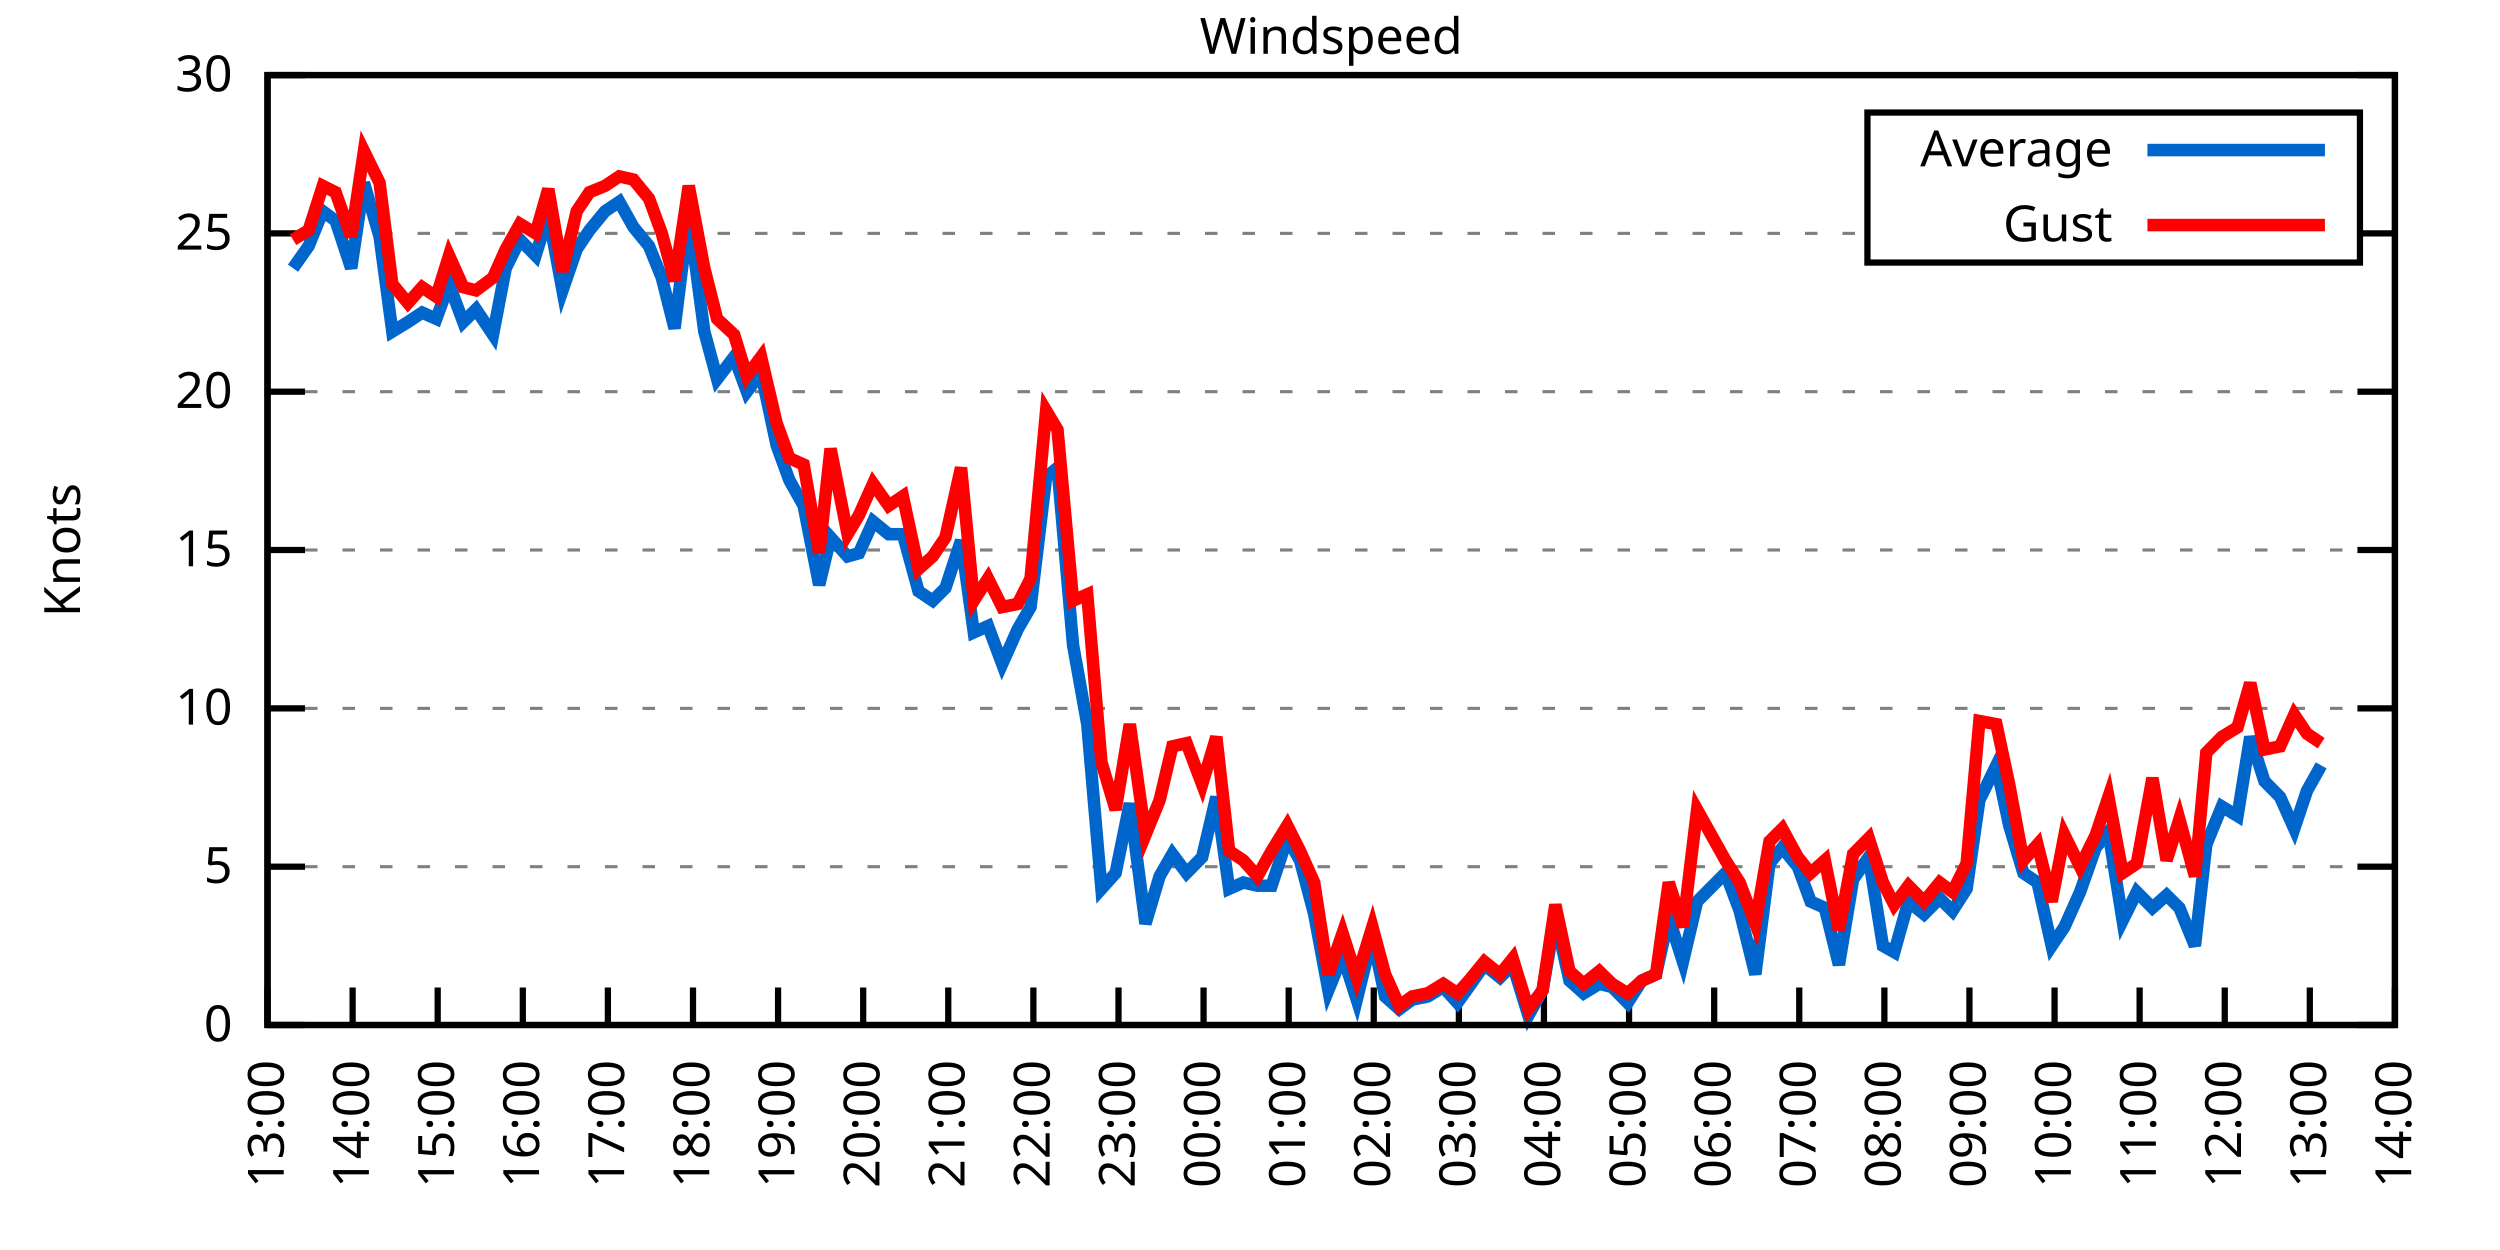
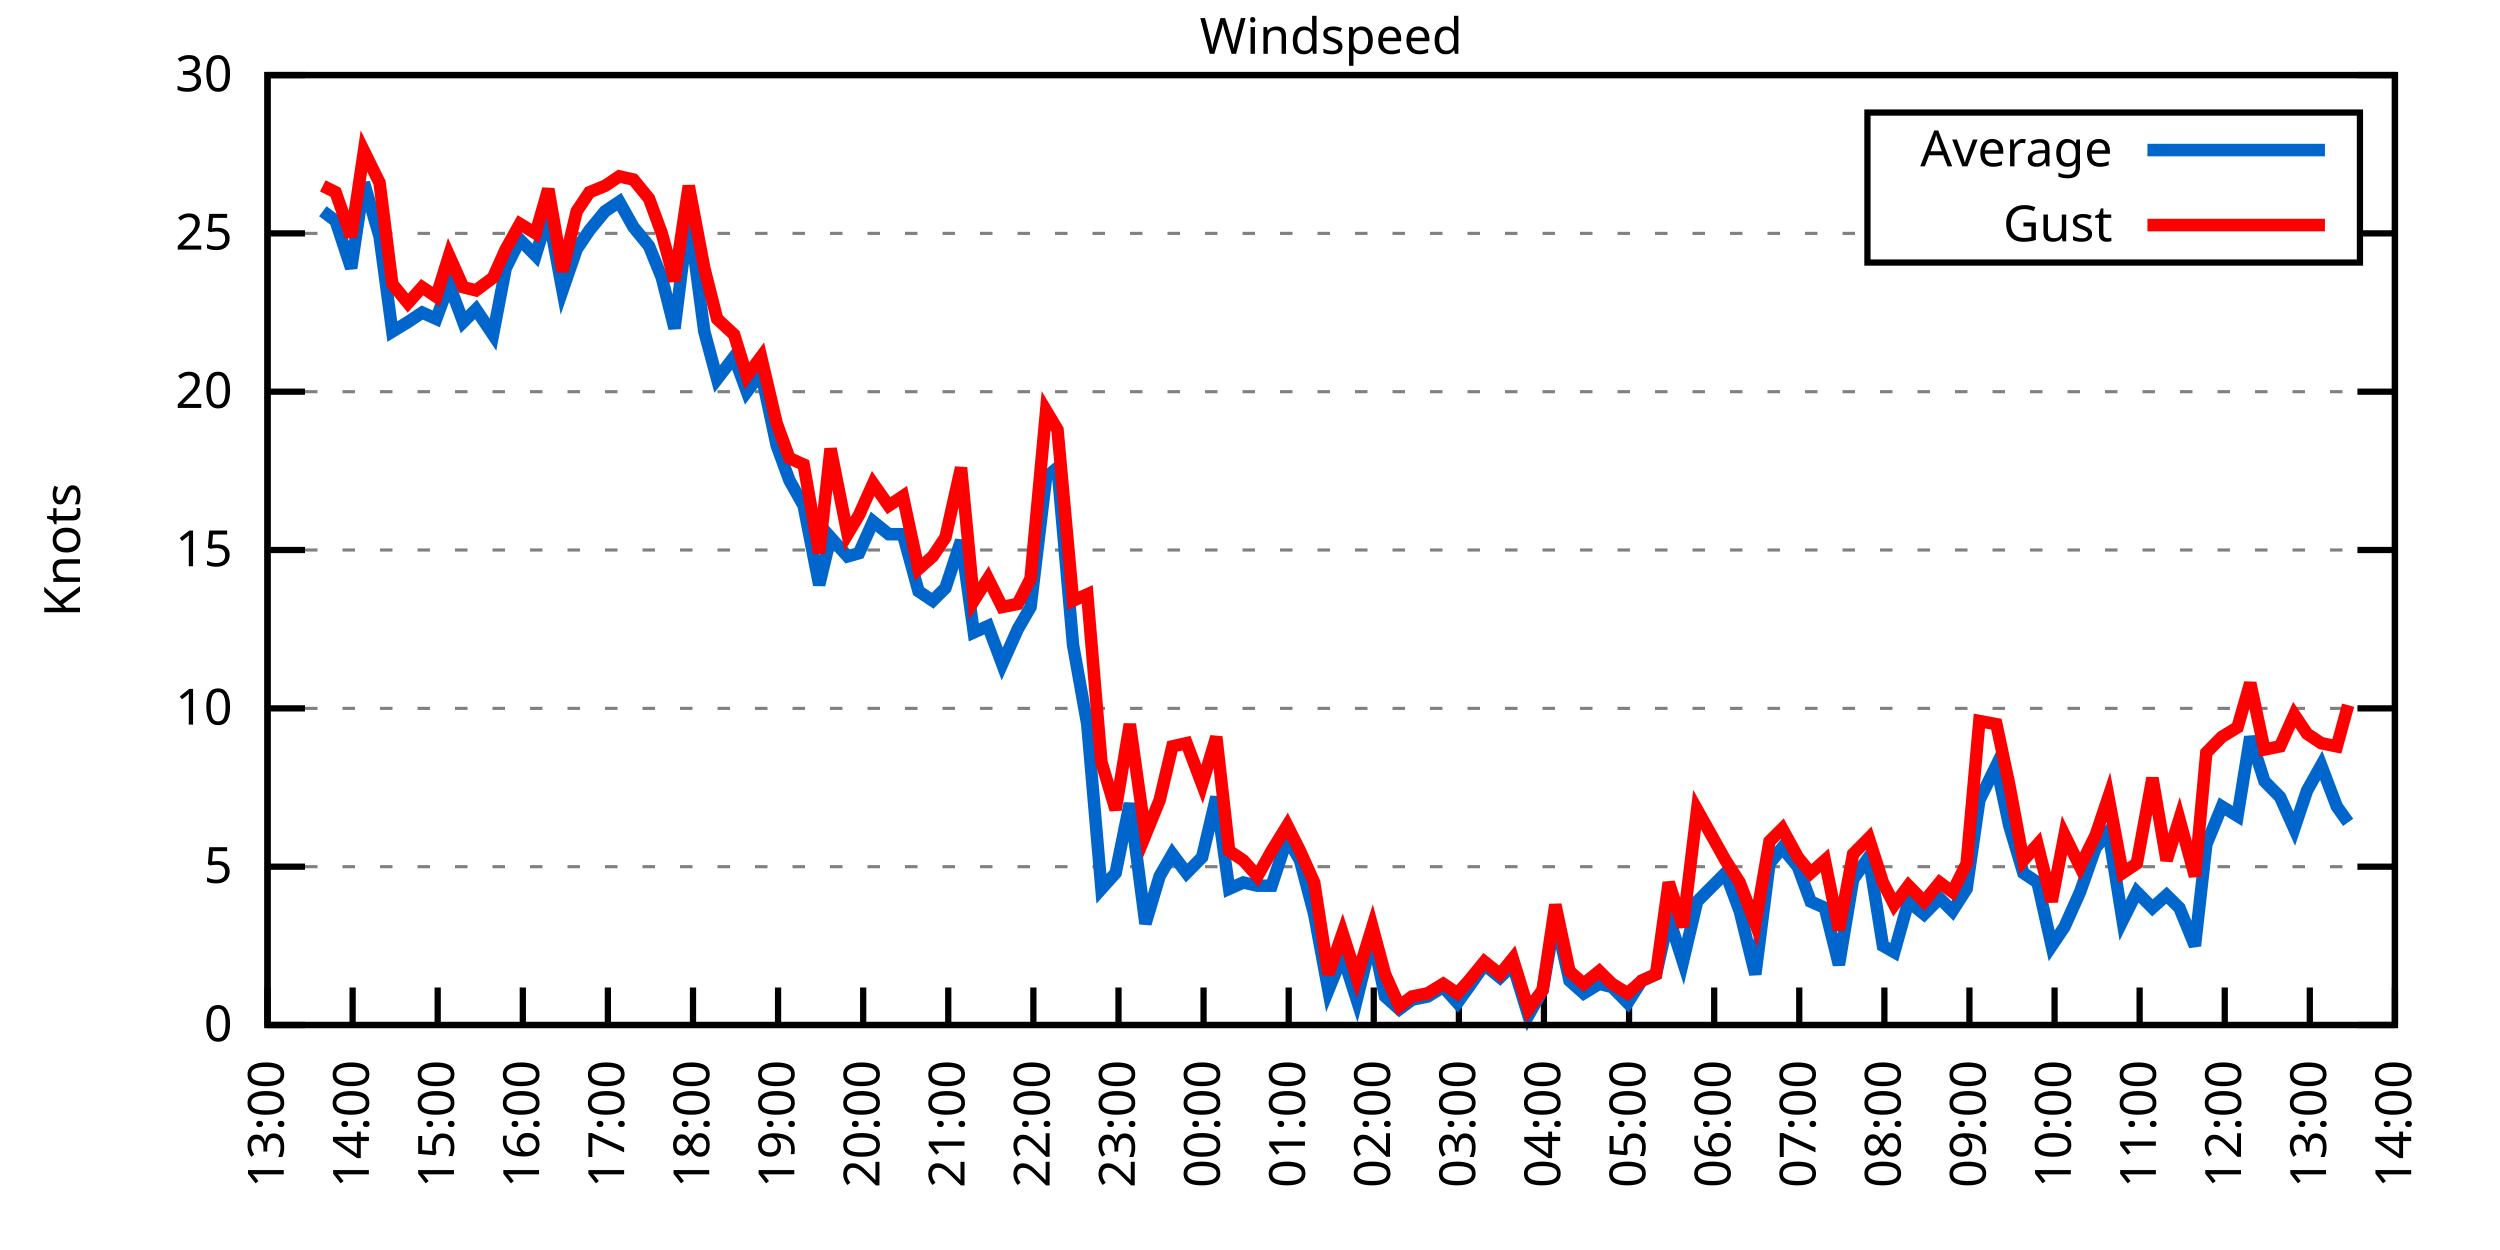
<svg xmlns="http://www.w3.org/2000/svg" xmlns:xlink="http://www.w3.org/1999/xlink" width="400" height="200" viewBox="0 0 400 200">
  <g id="gnuplot_canvas">
    <rect x="0" y="0" width="400" height="200" fill="none" />
    <defs>
      <circle id="gpDot" r="0.5" stroke-width="0.5" stroke="currentColor" />
      <path id="gpPt0" stroke-width="0.333" stroke="currentColor" d="M-1,0 h2 M0,-1 v2" />
      <path id="gpPt1" stroke-width="0.333" stroke="currentColor" d="M-1,-1 L1,1 M1,-1 L-1,1" />
      <path id="gpPt2" stroke-width="0.333" stroke="currentColor" d="M-1,0 L1,0 M0,-1 L0,1 M-1,-1 L1,1 M-1,1 L1,-1" />
      <rect id="gpPt3" stroke-width="0.333" stroke="currentColor" x="-1" y="-1" width="2" height="2" />
      <rect id="gpPt4" stroke-width="0.333" stroke="currentColor" fill="currentColor" x="-1" y="-1" width="2" height="2" />
      <circle id="gpPt5" stroke-width="0.333" stroke="currentColor" cx="0" cy="0" r="1" />
      <use xlink:href="#gpPt5" id="gpPt6" fill="currentColor" stroke="none" />
      <path id="gpPt7" stroke-width="0.333" stroke="currentColor" d="M0,-1.33 L-1.33,0.67 L1.33,0.67 z" />
      <use xlink:href="#gpPt7" id="gpPt8" fill="currentColor" stroke="none" />
      <use xlink:href="#gpPt7" id="gpPt9" stroke="currentColor" transform="rotate(180)" />
      <use xlink:href="#gpPt9" id="gpPt10" fill="currentColor" stroke="none" />
      <use xlink:href="#gpPt3" id="gpPt11" stroke="currentColor" transform="rotate(45)" />
      <use xlink:href="#gpPt11" id="gpPt12" fill="currentColor" stroke="none" />
      <path id="gpPt13" stroke-width="0.333" stroke="currentColor" d="M0,1.330 L1.265,0.411 L0.782,-1.067 L-0.782,-1.076 L-1.265,0.411 z" />
      <use xlink:href="#gpPt13" id="gpPt14" fill="currentColor" stroke="none" />
      <filter id="textbox" filterUnits="objectBoundingBox" x="0" y="0" height="1" width="1">
        <feFlood flood-color="white" flood-opacity="1" result="bgnd" />
        <feComposite in="SourceGraphic" in2="bgnd" operator="atop" />
      </filter>
      <filter id="greybox" filterUnits="objectBoundingBox" x="0" y="0" height="1" width="1">
        <feFlood flood-color="lightgrey" flood-opacity="1" result="grey" />
        <feComposite in="SourceGraphic" in2="grey" operator="atop" />
      </filter>
    </defs>
    <g fill="none" color="white" stroke="currentColor" stroke-width="1.00" stroke-linecap="butt" stroke-linejoin="miter">
</g>
    <g fill="none" color="black" stroke="currentColor" stroke-width="1.00" stroke-linecap="butt" stroke-linejoin="miter">
      <g stroke="none" shape-rendering="crispEdges">
        <polygon fill="rgb(255, 255, 255)" points="42.80,164.00 383.18,164.00 383.18,12.02 42.80,12.02 " />
      </g>
    </g>
    <g fill="none" color="black" stroke="currentColor" stroke-width="1.00" stroke-linecap="butt" stroke-linejoin="miter">
</g>
    <g fill="none" color="black" stroke="black" stroke-width="0.50" stroke-linecap="butt" stroke-linejoin="miter">
</g>
    <g fill="none" color="gray" stroke="currentColor" stroke-width="0.50" stroke-linecap="butt" stroke-linejoin="miter">
      <path stroke="gray" stroke-dasharray="2,4" class="gridline" d="M42.80,164.00 L383.19,164.00  " />
    </g>
    <g fill="none" color="gray" stroke="gray" stroke-width="1.00" stroke-linecap="butt" stroke-linejoin="miter">
</g>
    <g fill="none" color="black" stroke="currentColor" stroke-width="1.00" stroke-linecap="butt" stroke-linejoin="miter">
      <path stroke="black" d="M42.80,164.00 L48.80,164.00 M383.19,164.00 L377.19,164.00  " />
      <g transform="translate(37.20,166.60)" stroke="none" fill="black" font-family="Sans" font-size="8.00" text-anchor="end">
        <text>
          <tspan font-family="Sans"> 0</tspan>
        </text>
      </g>
    </g>
    <g fill="none" color="black" stroke="currentColor" stroke-width="1.00" stroke-linecap="butt" stroke-linejoin="miter">
</g>
    <g fill="none" color="black" stroke="black" stroke-width="0.50" stroke-linecap="butt" stroke-linejoin="miter">
</g>
    <g fill="none" color="gray" stroke="currentColor" stroke-width="0.50" stroke-linecap="butt" stroke-linejoin="miter">
      <path stroke="gray" stroke-dasharray="2,4" class="gridline" d="M42.80,138.67 L383.19,138.67  " />
    </g>
    <g fill="none" color="gray" stroke="gray" stroke-width="1.00" stroke-linecap="butt" stroke-linejoin="miter">
</g>
    <g fill="none" color="black" stroke="currentColor" stroke-width="1.00" stroke-linecap="butt" stroke-linejoin="miter">
      <path stroke="black" d="M42.80,138.67 L48.80,138.67 M383.19,138.67 L377.19,138.67  " />
      <g transform="translate(37.20,141.27)" stroke="none" fill="black" font-family="Sans" font-size="8.00" text-anchor="end">
        <text>
          <tspan font-family="Sans"> 5</tspan>
        </text>
      </g>
    </g>
    <g fill="none" color="black" stroke="currentColor" stroke-width="1.00" stroke-linecap="butt" stroke-linejoin="miter">
</g>
    <g fill="none" color="black" stroke="black" stroke-width="0.50" stroke-linecap="butt" stroke-linejoin="miter">
</g>
    <g fill="none" color="gray" stroke="currentColor" stroke-width="0.50" stroke-linecap="butt" stroke-linejoin="miter">
      <path stroke="gray" stroke-dasharray="2,4" class="gridline" d="M42.80,113.34 L383.19,113.34  " />
    </g>
    <g fill="none" color="gray" stroke="gray" stroke-width="1.00" stroke-linecap="butt" stroke-linejoin="miter">
</g>
    <g fill="none" color="black" stroke="currentColor" stroke-width="1.00" stroke-linecap="butt" stroke-linejoin="miter">
      <path stroke="black" d="M42.80,113.34 L48.80,113.34 M383.19,113.34 L377.19,113.34  " />
      <g transform="translate(37.20,115.94)" stroke="none" fill="black" font-family="Sans" font-size="8.00" text-anchor="end">
        <text>
          <tspan font-family="Sans"> 10</tspan>
        </text>
      </g>
    </g>
    <g fill="none" color="black" stroke="currentColor" stroke-width="1.00" stroke-linecap="butt" stroke-linejoin="miter">
</g>
    <g fill="none" color="black" stroke="black" stroke-width="0.50" stroke-linecap="butt" stroke-linejoin="miter">
</g>
    <g fill="none" color="gray" stroke="currentColor" stroke-width="0.50" stroke-linecap="butt" stroke-linejoin="miter">
      <path stroke="gray" stroke-dasharray="2,4" class="gridline" d="M42.80,88.00 L383.19,88.00  " />
    </g>
    <g fill="none" color="gray" stroke="gray" stroke-width="1.00" stroke-linecap="butt" stroke-linejoin="miter">
</g>
    <g fill="none" color="black" stroke="currentColor" stroke-width="1.00" stroke-linecap="butt" stroke-linejoin="miter">
      <path stroke="black" d="M42.80,88.00 L48.80,88.00 M383.19,88.00 L377.19,88.00  " />
      <g transform="translate(37.20,90.60)" stroke="none" fill="black" font-family="Sans" font-size="8.00" text-anchor="end">
        <text>
          <tspan font-family="Sans"> 15</tspan>
        </text>
      </g>
    </g>
    <g fill="none" color="black" stroke="currentColor" stroke-width="1.00" stroke-linecap="butt" stroke-linejoin="miter">
</g>
    <g fill="none" color="black" stroke="black" stroke-width="0.50" stroke-linecap="butt" stroke-linejoin="miter">
</g>
    <g fill="none" color="gray" stroke="currentColor" stroke-width="0.50" stroke-linecap="butt" stroke-linejoin="miter">
      <path stroke="gray" stroke-dasharray="2,4" class="gridline" d="M42.80,62.67 L383.19,62.67  " />
    </g>
    <g fill="none" color="gray" stroke="gray" stroke-width="1.00" stroke-linecap="butt" stroke-linejoin="miter">
</g>
    <g fill="none" color="black" stroke="currentColor" stroke-width="1.00" stroke-linecap="butt" stroke-linejoin="miter">
      <path stroke="black" d="M42.80,62.67 L48.80,62.67 M383.19,62.67 L377.19,62.67  " />
      <g transform="translate(37.20,65.27)" stroke="none" fill="black" font-family="Sans" font-size="8.00" text-anchor="end">
        <text>
          <tspan font-family="Sans"> 20</tspan>
        </text>
      </g>
    </g>
    <g fill="none" color="black" stroke="currentColor" stroke-width="1.00" stroke-linecap="butt" stroke-linejoin="miter">
</g>
    <g fill="none" color="black" stroke="black" stroke-width="0.50" stroke-linecap="butt" stroke-linejoin="miter">
</g>
    <g fill="none" color="gray" stroke="currentColor" stroke-width="0.50" stroke-linecap="butt" stroke-linejoin="miter">
      <path stroke="gray" stroke-dasharray="2,4" class="gridline" d="M42.80,37.34 L298.79,37.34 M377.59,37.34 L383.19,37.34  " />
    </g>
    <g fill="none" color="gray" stroke="gray" stroke-width="1.00" stroke-linecap="butt" stroke-linejoin="miter">
</g>
    <g fill="none" color="black" stroke="currentColor" stroke-width="1.00" stroke-linecap="butt" stroke-linejoin="miter">
      <path stroke="black" d="M42.80,37.34 L48.80,37.34 M383.19,37.34 L377.19,37.34  " />
      <g transform="translate(37.20,39.94)" stroke="none" fill="black" font-family="Sans" font-size="8.00" text-anchor="end">
        <text>
          <tspan font-family="Sans"> 25</tspan>
        </text>
      </g>
    </g>
    <g fill="none" color="black" stroke="currentColor" stroke-width="1.00" stroke-linecap="butt" stroke-linejoin="miter">
</g>
    <g fill="none" color="black" stroke="black" stroke-width="0.50" stroke-linecap="butt" stroke-linejoin="miter">
</g>
    <g fill="none" color="gray" stroke="currentColor" stroke-width="0.50" stroke-linecap="butt" stroke-linejoin="miter">
      <path stroke="gray" stroke-dasharray="2,4" class="gridline" d="M42.80,12.01 L383.19,12.01  " />
    </g>
    <g fill="none" color="gray" stroke="gray" stroke-width="1.00" stroke-linecap="butt" stroke-linejoin="miter">
</g>
    <g fill="none" color="black" stroke="currentColor" stroke-width="1.00" stroke-linecap="butt" stroke-linejoin="miter">
      <path stroke="black" d="M42.80,12.01 L48.80,12.01 M383.19,12.01 L377.19,12.01  " />
      <g transform="translate(37.20,14.61)" stroke="none" fill="black" font-family="Sans" font-size="8.00" text-anchor="end">
        <text>
          <tspan font-family="Sans"> 30</tspan>
        </text>
      </g>
    </g>
    <g fill="none" color="black" stroke="currentColor" stroke-width="1.00" stroke-linecap="butt" stroke-linejoin="miter">
      <path stroke="black" d="M42.80,164.00 L42.80,158.00  " />
      <g transform="translate(45.40,169.60) rotate(270.00)" stroke="none" fill="black" font-family="Sans" font-size="8.00" text-anchor="end">
        <text>
          <tspan font-family="Sans">13:00</tspan>
        </text>
      </g>
    </g>
    <g fill="none" color="black" stroke="currentColor" stroke-width="1.00" stroke-linecap="butt" stroke-linejoin="miter">
      <path stroke="black" d="M56.42,164.00 L56.42,158.00  " />
      <g transform="translate(59.02,169.60) rotate(270.00)" stroke="none" fill="black" font-family="Sans" font-size="8.00" text-anchor="end">
        <text>
          <tspan font-family="Sans">14:00</tspan>
        </text>
      </g>
    </g>
    <g fill="none" color="black" stroke="currentColor" stroke-width="1.00" stroke-linecap="butt" stroke-linejoin="miter">
      <path stroke="black" d="M70.03,164.00 L70.03,158.00  " />
      <g transform="translate(72.63,169.60) rotate(270.00)" stroke="none" fill="black" font-family="Sans" font-size="8.00" text-anchor="end">
        <text>
          <tspan font-family="Sans">15:00</tspan>
        </text>
      </g>
    </g>
    <g fill="none" color="black" stroke="currentColor" stroke-width="1.00" stroke-linecap="butt" stroke-linejoin="miter">
      <path stroke="black" d="M83.65,164.00 L83.65,158.00  " />
      <g transform="translate(86.25,169.60) rotate(270.00)" stroke="none" fill="black" font-family="Sans" font-size="8.00" text-anchor="end">
        <text>
          <tspan font-family="Sans">16:00</tspan>
        </text>
      </g>
    </g>
    <g fill="none" color="black" stroke="currentColor" stroke-width="1.00" stroke-linecap="butt" stroke-linejoin="miter">
      <path stroke="black" d="M97.26,164.00 L97.26,158.00  " />
      <g transform="translate(99.86,169.60) rotate(270.00)" stroke="none" fill="black" font-family="Sans" font-size="8.00" text-anchor="end">
        <text>
          <tspan font-family="Sans">17:00</tspan>
        </text>
      </g>
    </g>
    <g fill="none" color="black" stroke="currentColor" stroke-width="1.00" stroke-linecap="butt" stroke-linejoin="miter">
      <path stroke="black" d="M110.88,164.00 L110.88,158.00  " />
      <g transform="translate(113.48,169.60) rotate(270.00)" stroke="none" fill="black" font-family="Sans" font-size="8.00" text-anchor="end">
        <text>
          <tspan font-family="Sans">18:00</tspan>
        </text>
      </g>
    </g>
    <g fill="none" color="black" stroke="currentColor" stroke-width="1.00" stroke-linecap="butt" stroke-linejoin="miter">
      <path stroke="black" d="M124.49,164.00 L124.49,158.00  " />
      <g transform="translate(127.09,169.60) rotate(270.00)" stroke="none" fill="black" font-family="Sans" font-size="8.00" text-anchor="end">
        <text>
          <tspan font-family="Sans">19:00</tspan>
        </text>
      </g>
    </g>
    <g fill="none" color="black" stroke="currentColor" stroke-width="1.00" stroke-linecap="butt" stroke-linejoin="miter">
      <path stroke="black" d="M138.11,164.00 L138.11,158.00  " />
      <g transform="translate(140.71,169.60) rotate(270.00)" stroke="none" fill="black" font-family="Sans" font-size="8.00" text-anchor="end">
        <text>
          <tspan font-family="Sans">20:00</tspan>
        </text>
      </g>
    </g>
    <g fill="none" color="black" stroke="currentColor" stroke-width="1.00" stroke-linecap="butt" stroke-linejoin="miter">
      <path stroke="black" d="M151.72,164.00 L151.72,158.00  " />
      <g transform="translate(154.32,169.60) rotate(270.00)" stroke="none" fill="black" font-family="Sans" font-size="8.00" text-anchor="end">
        <text>
          <tspan font-family="Sans">21:00</tspan>
        </text>
      </g>
    </g>
    <g fill="none" color="black" stroke="currentColor" stroke-width="1.00" stroke-linecap="butt" stroke-linejoin="miter">
      <path stroke="black" d="M165.34,164.00 L165.34,158.00  " />
      <g transform="translate(167.94,169.60) rotate(270.00)" stroke="none" fill="black" font-family="Sans" font-size="8.00" text-anchor="end">
        <text>
          <tspan font-family="Sans">22:00</tspan>
        </text>
      </g>
    </g>
    <g fill="none" color="black" stroke="currentColor" stroke-width="1.00" stroke-linecap="butt" stroke-linejoin="miter">
      <path stroke="black" d="M178.96,164.00 L178.96,158.00  " />
      <g transform="translate(181.56,169.60) rotate(270.00)" stroke="none" fill="black" font-family="Sans" font-size="8.00" text-anchor="end">
        <text>
          <tspan font-family="Sans">23:00</tspan>
        </text>
      </g>
    </g>
    <g fill="none" color="black" stroke="currentColor" stroke-width="1.00" stroke-linecap="butt" stroke-linejoin="miter">
      <path stroke="black" d="M192.57,164.00 L192.57,158.00  " />
      <g transform="translate(195.17,169.60) rotate(270.00)" stroke="none" fill="black" font-family="Sans" font-size="8.00" text-anchor="end">
        <text>
          <tspan font-family="Sans">00:00</tspan>
        </text>
      </g>
    </g>
    <g fill="none" color="black" stroke="currentColor" stroke-width="1.00" stroke-linecap="butt" stroke-linejoin="miter">
      <path stroke="black" d="M206.19,164.00 L206.19,158.00  " />
      <g transform="translate(208.79,169.60) rotate(270.00)" stroke="none" fill="black" font-family="Sans" font-size="8.00" text-anchor="end">
        <text>
          <tspan font-family="Sans">01:00</tspan>
        </text>
      </g>
    </g>
    <g fill="none" color="black" stroke="currentColor" stroke-width="1.00" stroke-linecap="butt" stroke-linejoin="miter">
      <path stroke="black" d="M219.80,164.00 L219.80,158.00  " />
      <g transform="translate(222.40,169.60) rotate(270.00)" stroke="none" fill="black" font-family="Sans" font-size="8.00" text-anchor="end">
        <text>
          <tspan font-family="Sans">02:00</tspan>
        </text>
      </g>
    </g>
    <g fill="none" color="black" stroke="currentColor" stroke-width="1.00" stroke-linecap="butt" stroke-linejoin="miter">
      <path stroke="black" d="M233.42,164.00 L233.42,158.00  " />
      <g transform="translate(236.02,169.60) rotate(270.00)" stroke="none" fill="black" font-family="Sans" font-size="8.00" text-anchor="end">
        <text>
          <tspan font-family="Sans">03:00</tspan>
        </text>
      </g>
    </g>
    <g fill="none" color="black" stroke="currentColor" stroke-width="1.00" stroke-linecap="butt" stroke-linejoin="miter">
      <path stroke="black" d="M247.03,164.00 L247.03,158.00  " />
      <g transform="translate(249.63,169.60) rotate(270.00)" stroke="none" fill="black" font-family="Sans" font-size="8.00" text-anchor="end">
        <text>
          <tspan font-family="Sans">04:00</tspan>
        </text>
      </g>
    </g>
    <g fill="none" color="black" stroke="currentColor" stroke-width="1.00" stroke-linecap="butt" stroke-linejoin="miter">
      <path stroke="black" d="M260.65,164.00 L260.65,158.00  " />
      <g transform="translate(263.25,169.60) rotate(270.00)" stroke="none" fill="black" font-family="Sans" font-size="8.00" text-anchor="end">
        <text>
          <tspan font-family="Sans">05:00</tspan>
        </text>
      </g>
    </g>
    <g fill="none" color="black" stroke="currentColor" stroke-width="1.00" stroke-linecap="butt" stroke-linejoin="miter">
      <path stroke="black" d="M274.27,164.00 L274.27,158.00  " />
      <g transform="translate(276.87,169.60) rotate(270.00)" stroke="none" fill="black" font-family="Sans" font-size="8.00" text-anchor="end">
        <text>
          <tspan font-family="Sans">06:00</tspan>
        </text>
      </g>
    </g>
    <g fill="none" color="black" stroke="currentColor" stroke-width="1.00" stroke-linecap="butt" stroke-linejoin="miter">
      <path stroke="black" d="M287.88,164.00 L287.88,158.00  " />
      <g transform="translate(290.48,169.60) rotate(270.00)" stroke="none" fill="black" font-family="Sans" font-size="8.00" text-anchor="end">
        <text>
          <tspan font-family="Sans">07:00</tspan>
        </text>
      </g>
    </g>
    <g fill="none" color="black" stroke="currentColor" stroke-width="1.00" stroke-linecap="butt" stroke-linejoin="miter">
      <path stroke="black" d="M301.50,164.00 L301.50,158.00  " />
      <g transform="translate(304.10,169.60) rotate(270.00)" stroke="none" fill="black" font-family="Sans" font-size="8.00" text-anchor="end">
        <text>
          <tspan font-family="Sans">08:00</tspan>
        </text>
      </g>
    </g>
    <g fill="none" color="black" stroke="currentColor" stroke-width="1.00" stroke-linecap="butt" stroke-linejoin="miter">
      <path stroke="black" d="M315.11,164.00 L315.11,158.00  " />
      <g transform="translate(317.71,169.60) rotate(270.00)" stroke="none" fill="black" font-family="Sans" font-size="8.00" text-anchor="end">
        <text>
          <tspan font-family="Sans">09:00</tspan>
        </text>
      </g>
    </g>
    <g fill="none" color="black" stroke="currentColor" stroke-width="1.00" stroke-linecap="butt" stroke-linejoin="miter">
      <path stroke="black" d="M328.73,164.00 L328.73,158.00  " />
      <g transform="translate(331.33,169.60) rotate(270.00)" stroke="none" fill="black" font-family="Sans" font-size="8.00" text-anchor="end">
        <text>
          <tspan font-family="Sans">10:00</tspan>
        </text>
      </g>
    </g>
    <g fill="none" color="black" stroke="currentColor" stroke-width="1.00" stroke-linecap="butt" stroke-linejoin="miter">
      <path stroke="black" d="M342.34,164.00 L342.34,158.00  " />
      <g transform="translate(344.94,169.60) rotate(270.00)" stroke="none" fill="black" font-family="Sans" font-size="8.00" text-anchor="end">
        <text>
          <tspan font-family="Sans">11:00</tspan>
        </text>
      </g>
    </g>
    <g fill="none" color="black" stroke="currentColor" stroke-width="1.00" stroke-linecap="butt" stroke-linejoin="miter">
      <path stroke="black" d="M355.96,164.00 L355.96,158.00  " />
      <g transform="translate(358.56,169.60) rotate(270.00)" stroke="none" fill="black" font-family="Sans" font-size="8.00" text-anchor="end">
        <text>
          <tspan font-family="Sans">12:00</tspan>
        </text>
      </g>
    </g>
    <g fill="none" color="black" stroke="currentColor" stroke-width="1.00" stroke-linecap="butt" stroke-linejoin="miter">
      <path stroke="black" d="M369.57,164.00 L369.57,158.00  " />
      <g transform="translate(372.17,169.60) rotate(270.00)" stroke="none" fill="black" font-family="Sans" font-size="8.00" text-anchor="end">
        <text>
          <tspan font-family="Sans">13:00</tspan>
        </text>
      </g>
    </g>
    <g fill="none" color="black" stroke="currentColor" stroke-width="1.00" stroke-linecap="butt" stroke-linejoin="miter">
      <path stroke="black" d="M383.19,164.00 L383.19,158.00  " />
      <g transform="translate(385.79,169.60) rotate(270.00)" stroke="none" fill="black" font-family="Sans" font-size="8.00" text-anchor="end">
        <text>
          <tspan font-family="Sans">14:00</tspan>
        </text>
      </g>
    </g>
    <g fill="none" color="black" stroke="currentColor" stroke-width="1.00" stroke-linecap="butt" stroke-linejoin="miter">
</g>
    <g fill="none" color="black" stroke="currentColor" stroke-width="1.00" stroke-linecap="butt" stroke-linejoin="miter">
      <path stroke="black" d="M42.80,12.01 L42.80,164.00 L383.19,164.00 L383.19,12.01 L42.80,12.01 Z  " />
    </g>
    <g fill="none" color="black" stroke="currentColor" stroke-width="1.00" stroke-linecap="butt" stroke-linejoin="miter">
</g>
    <g fill="none" color="black" stroke="currentColor" stroke-width="1.00" stroke-linecap="butt" stroke-linejoin="miter">
      <path stroke="black" d="M298.79,42.01 L298.79,18.01 L377.59,18.01 L377.59,42.01 L298.79,42.01 Z  " />
    </g>
    <g id="Windspeed_plot_1">
      <g fill="none" color="white" stroke="black" stroke-width="2.00" stroke-linecap="butt" stroke-linejoin="miter">
</g>
      <g fill="none" color="black" stroke="currentColor" stroke-width="2.00" stroke-linecap="butt" stroke-linejoin="miter">
        <g transform="translate(337.99,26.61)" stroke="none" fill="black" font-family="Sans" font-size="8.00" text-anchor="end">
          <text>
            <tspan font-family="Sans">Average</tspan>
          </text>
        </g>
      </g>
      <g fill="none" color="black" stroke="currentColor" stroke-width="2.00" stroke-linecap="butt" stroke-linejoin="miter">
-         <path stroke="rgb(  0, 102, 204)" d="M343.59,24.01 L371.99,24.01 M46.88,42.91 L49.38,39.37 L51.65,33.80 L53.69,35.32 L56.19,42.91 L58.23,29.24   L60.73,37.85 L62.77,53.05 L65.27,51.53 L67.54,50.01 L69.80,51.02 L71.85,45.45 L74.12,51.53 L76.16,49.50   L78.88,53.55 L80.92,42.91 L83.19,38.35 L85.69,40.89 L87.73,34.30 L90.00,46.46 L92.27,39.87 L94.31,36.84   L96.81,33.80 L99.08,32.28 L101.35,36.33 L103.84,39.37 L105.89,44.43 L107.93,52.54 L110.20,34.30 L112.69,53.05   L114.74,60.65 L117.46,57.10 L119.50,62.67 L121.77,59.63 L124.27,71.29 L126.31,76.86 L128.58,80.91 L131.07,93.58   L132.89,85.98 L135.61,89.02 L137.43,88.51 L139.70,83.45 L142.19,85.47 L144.46,85.47 L146.96,94.59 L149.23,96.11   L151.27,94.08 L153.77,86.49 L155.81,101.18 L158.08,100.16 L160.35,106.24 L162.84,100.67 L164.89,97.12 L167.38,76.35   L169.20,74.83 L171.69,103.20 L173.96,115.87 L176.23,142.21 L178.50,139.68 L180.77,128.54 L183.27,147.79 L185.54,140.19   L187.58,136.64 L189.85,139.68 L192.34,137.15 L194.61,127.52 L196.66,142.21 L198.93,141.20 L201.19,141.71 L203.46,141.71   L205.96,134.11 L208.00,137.66 L210.27,146.27 L212.54,158.43 L214.81,152.85 L217.08,159.95 L219.58,149.81 L221.62,159.44   L223.89,161.47 L225.93,159.95 L228.43,159.44 L230.92,157.92 L233.19,160.45 L235.01,157.92 L237.50,154.37 L240.00,156.40   L242.04,154.37 L244.54,162.48 L246.81,158.43 L248.85,146.77 L251.12,156.91 L253.39,158.93 L255.88,157.41 L257.93,157.92   L260.42,160.45 L262.69,156.91 L264.96,155.89 L267.00,146.77 L269.27,153.87 L271.54,144.24 L276.08,139.68 L278.35,145.76   L280.85,155.89 L283.12,138.16 L285.16,135.63 L287.65,138.67 L289.70,144.24 L291.97,145.25 L294.23,154.37 L296.50,140.69   L299.00,137.15 L301.27,151.33 L303.08,152.35 L305.35,144.24 L307.85,146.27 L310.35,143.73 L312.39,145.76 L314.66,142.21   L316.70,128.03 L319.42,122.46 L321.47,132.08 L323.74,139.68 L326.00,141.20 L328.27,151.33 L330.32,148.29 L332.81,142.72   L335.31,135.63 L337.35,133.10 L339.62,147.28 L341.89,142.72 L344.39,145.25 L346.65,143.23 L348.70,145.25 L351.19,151.33   L353.01,135.12 L355.50,129.04 L358.00,130.56 L360.04,117.90 L362.31,124.99 L364.81,127.52 L367.08,132.59 L369.12,126.51   L371.39,122.46  " />
+         <path stroke="rgb(  0, 102, 204)" d="M343.59,24.01 L371.99,24.01 M51.65,33.80 L53.69,35.32 L56.19,42.91 L58.23,29.24 L60.73,37.85 L62.77,53.05   L65.27,51.53 L67.54,50.01 L69.80,51.02 L71.85,45.45 L74.12,51.53 L76.16,49.50 L78.88,53.55 L80.92,42.91   L83.19,38.35 L85.69,40.89 L87.73,34.30 L90.00,46.46 L92.27,39.87 L94.31,36.84 L96.81,33.80 L99.08,32.28   L101.35,36.33 L103.84,39.37 L105.89,44.43 L107.93,52.54 L110.20,34.30 L112.69,53.05 L114.74,60.65 L117.46,57.10   L119.50,62.67 L121.77,59.63 L124.27,71.29 L126.31,76.86 L128.58,80.91 L131.07,93.58 L132.89,85.98 L135.61,89.02   L137.43,88.51 L139.70,83.45 L142.19,85.47 L144.46,85.47 L146.96,94.59 L149.23,96.11 L151.27,94.08 L153.77,86.49   L155.81,101.18 L158.08,100.16 L160.35,106.24 L162.84,100.67 L164.89,97.12 L167.38,76.35 L169.20,74.83 L171.69,103.20   L173.96,115.87 L176.23,142.21 L178.50,139.68 L180.77,128.54 L183.27,147.79 L185.54,140.19 L187.58,136.64 L189.85,139.68   L192.34,137.15 L194.61,127.52 L196.66,142.21 L198.93,141.20 L201.19,141.71 L203.46,141.71 L205.96,134.11 L208.00,137.66   L210.27,146.27 L212.54,158.43 L214.81,152.85 L217.08,159.95 L219.58,149.81 L221.62,159.44 L223.89,161.47 L225.93,159.95   L228.43,159.44 L230.92,157.92 L233.19,160.45 L235.01,157.92 L237.50,154.37 L240.00,156.40 L242.04,154.37 L244.54,162.48   L246.81,158.43 L248.85,146.77 L251.12,156.91 L253.39,158.93 L255.88,157.41 L257.93,157.92 L260.42,160.45 L262.69,156.91   L264.96,155.89 L267.00,146.77 L269.27,153.87 L271.54,144.24 L276.08,139.68 L278.35,145.76 L280.85,155.89 L283.12,138.16   L285.16,135.63 L287.65,138.67 L289.70,144.24 L291.97,145.25 L294.23,154.37 L296.50,140.69 L299.00,137.15 L301.27,151.33   L303.08,152.35 L305.35,144.24 L307.85,146.27 L310.35,143.73 L312.39,145.76 L314.66,142.21 L316.70,128.03 L319.42,122.46   L321.47,132.08 L323.74,139.68 L326.00,141.20 L328.27,151.33 L330.32,148.29 L332.81,142.72 L335.31,135.63 L337.35,133.10   L339.62,147.28 L341.89,142.72 L344.39,145.25 L346.65,143.23 L348.70,145.25 L351.19,151.33 L353.01,135.12 L355.50,129.04   L358.00,130.56 L360.04,117.90 L362.31,124.99 L364.81,127.52 L367.08,132.59 L369.12,126.51 L371.39,122.46 L373.89,129.04   L375.70,131.58  " />
      </g>
    </g>
    <g id="Windspeed_plot_2">
      <g fill="none" color="black" stroke="currentColor" stroke-width="2.00" stroke-linecap="butt" stroke-linejoin="miter">
        <g transform="translate(337.99,38.61)" stroke="none" fill="black" font-family="Sans" font-size="8.00" text-anchor="end">
          <text>
            <tspan font-family="Sans">Gust</tspan>
          </text>
        </g>
      </g>
      <g fill="none" color="black" stroke="currentColor" stroke-width="2.00" stroke-linecap="butt" stroke-linejoin="miter">
-         <path stroke="rgb(255,   0,   0)" d="M343.59,36.01 L371.99,36.01 M46.88,38.35 L49.38,36.84 L51.65,29.74 L53.69,30.76 L56.19,37.85 L58.23,24.17   L60.73,29.24 L62.77,45.45 L65.27,48.49 L67.54,45.95 L69.80,47.47 L71.85,40.89 L74.12,45.95 L76.16,46.46   L78.88,44.43 L80.92,39.87 L83.19,35.82 L85.69,37.34 L87.73,30.25 L90.00,43.42 L92.27,33.80 L94.31,30.76   L96.81,29.74 L99.08,28.22 L101.35,28.73 L103.84,31.77 L105.89,37.34 L107.93,44.94 L110.20,29.74 L112.69,42.91   L114.74,51.02 L117.46,53.55 L119.50,60.14 L121.77,57.10 L124.27,67.74 L126.31,73.31 L128.58,74.33 L131.07,88.51   L132.89,71.79 L135.61,85.47 L137.43,82.43 L139.70,77.37 L142.19,80.91 L144.46,79.39 L146.96,91.04 L149.23,89.02   L151.27,85.98 L153.77,74.83 L155.81,96.11 L158.08,92.56 L160.35,97.12 L162.84,96.62 L164.89,92.56 L167.38,65.71   L169.20,68.75 L171.69,96.11 L173.96,95.10 L176.23,121.95 L178.50,129.55 L180.77,115.87 L183.27,133.60 L185.54,128.03   L187.58,119.42 L189.85,118.91 L192.34,125.50 L194.61,117.90 L196.66,136.14 L198.93,137.66 L201.19,140.19 L203.46,136.14   L205.96,132.08 L208.00,136.14 L210.27,141.20 L212.54,155.89 L214.81,149.31 L217.08,156.40 L219.58,148.29 L221.62,155.89   L223.89,160.96 L225.93,159.44 L228.43,158.93 L230.92,157.41 L233.19,158.93 L235.01,156.91 L237.50,153.87 L240.00,155.89   L242.04,153.36 L244.54,161.47 L246.81,158.43 L248.85,144.75 L251.12,155.39 L253.39,157.41 L255.88,155.39 L257.93,157.41   L260.42,158.93 L262.69,156.91 L264.96,155.89 L267.00,141.20 L269.27,148.29 L271.54,129.55 L276.08,137.66 L278.35,141.20   L280.85,147.79 L283.12,134.62 L285.16,132.59 L287.65,137.15 L289.70,139.68 L291.97,137.66 L294.23,148.80 L296.50,136.64   L299.00,134.11 L301.27,141.20 L303.08,144.75 L305.35,141.71 L307.85,144.24 L310.35,141.20 L312.39,142.72 L314.66,138.16   L316.70,115.36 L319.42,115.87 L321.47,125.50 L323.74,137.66 L326.00,135.12 L328.27,144.24 L330.32,133.60 L332.81,138.67   L335.31,133.60 L337.35,127.52 L339.62,139.68 L341.89,138.16 L344.39,124.48 L346.65,137.66 L348.70,131.07 L351.19,140.19   L353.01,120.43 L355.50,117.90 L358.00,116.38 L360.04,109.28 L362.31,119.92 L364.81,119.42 L367.08,114.35 L369.12,117.39   L371.39,118.91  " />
+         <path stroke="rgb(255,   0,   0)" d="M343.59,36.01 L371.99,36.01 M51.65,29.74 L53.69,30.76 L56.19,37.85 L58.23,24.17 L60.73,29.24 L62.77,45.45   L65.27,48.49 L67.54,45.95 L69.80,47.47 L71.85,40.89 L74.12,45.95 L76.16,46.46 L78.88,44.43 L80.92,39.87   L83.19,35.82 L85.69,37.34 L87.73,30.25 L90.00,43.42 L92.27,33.80 L94.31,30.76 L96.81,29.74 L99.08,28.22   L101.35,28.73 L103.84,31.77 L105.89,37.34 L107.93,44.94 L110.20,29.74 L112.69,42.91 L114.74,51.02 L117.46,53.55   L119.50,60.14 L121.77,57.10 L124.27,67.74 L126.31,73.31 L128.58,74.33 L131.07,88.51 L132.89,71.79 L135.61,85.47   L137.43,82.43 L139.70,77.37 L142.19,80.91 L144.46,79.39 L146.96,91.04 L149.23,89.02 L151.27,85.98 L153.77,74.83   L155.81,96.11 L158.08,92.56 L160.35,97.12 L162.84,96.62 L164.89,92.56 L167.38,65.71 L169.20,68.75 L171.69,96.11   L173.96,95.10 L176.23,121.95 L178.50,129.55 L180.77,115.87 L183.27,133.60 L185.54,128.03 L187.58,119.42 L189.85,118.91   L192.34,125.50 L194.61,117.90 L196.66,136.14 L198.93,137.66 L201.19,140.19 L203.46,136.14 L205.96,132.08 L208.00,136.14   L210.27,141.20 L212.54,155.89 L214.81,149.31 L217.08,156.40 L219.58,148.29 L221.62,155.89 L223.89,160.96 L225.93,159.44   L228.43,158.93 L230.92,157.41 L233.19,158.93 L235.01,156.91 L237.50,153.87 L240.00,155.89 L242.04,153.36 L244.54,161.47   L246.81,158.43 L248.85,144.75 L251.12,155.39 L253.39,157.41 L255.88,155.39 L257.93,157.41 L260.42,158.93 L262.69,156.91   L264.96,155.89 L267.00,141.20 L269.27,148.29 L271.54,129.55 L276.08,137.66 L278.35,141.20 L280.85,147.79 L283.12,134.62   L285.16,132.59 L287.65,137.15 L289.70,139.68 L291.97,137.66 L294.23,148.80 L296.50,136.64 L299.00,134.11 L301.27,141.20   L303.08,144.75 L305.35,141.71 L307.85,144.24 L310.35,141.20 L312.39,142.72 L314.66,138.16 L316.70,115.36 L319.42,115.87   L321.47,125.50 L323.74,137.66 L326.00,135.12 L328.27,144.24 L330.32,133.60 L332.81,138.67 L335.31,133.60 L337.35,127.52   L339.62,139.68 L341.89,138.16 L344.39,124.48 L346.65,137.66 L348.70,131.07 L351.19,140.19 L353.01,120.43 L355.50,117.90   L358.00,116.38 L360.04,109.28 L362.31,119.92 L364.81,119.42 L367.08,114.35 L369.12,117.39 L371.39,118.91 L373.89,119.42   L375.70,112.83  " />
      </g>
    </g>
    <g fill="none" color="black" stroke="currentColor" stroke-width="2.00" stroke-linecap="butt" stroke-linejoin="miter">
</g>
    <g fill="none" color="black" stroke="black" stroke-width="1.00" stroke-linecap="butt" stroke-linejoin="miter">
</g>
    <g fill="none" color="black" stroke="currentColor" stroke-width="1.00" stroke-linecap="butt" stroke-linejoin="miter">
      <path stroke="black" d="M42.80,12.01 L42.80,164.00 L383.19,164.00 L383.19,12.01 L42.80,12.01 Z  " />
      <g transform="translate(12.80,88.01) rotate(270.00)" stroke="none" fill="black" font-family="Sans" font-size="8.00" text-anchor="middle">
        <text>
          <tspan font-family="Sans">Knots</tspan>
        </text>
      </g>
    </g>
    <g fill="none" color="black" stroke="currentColor" stroke-width="1.00" stroke-linecap="butt" stroke-linejoin="miter">
</g>
    <g fill="none" color="black" stroke="currentColor" stroke-width="1.00" stroke-linecap="butt" stroke-linejoin="miter">
      <g transform="translate(212.99,8.61)" stroke="none" fill="black" font-family="Sans" font-size="8.00" text-anchor="middle">
        <text>
          <tspan font-family="Sans">Windspeed</tspan>
        </text>
      </g>
    </g>
    <g fill="none" color="black" stroke="currentColor" stroke-width="1.00" stroke-linecap="butt" stroke-linejoin="miter">
</g>
  </g>
</svg>
